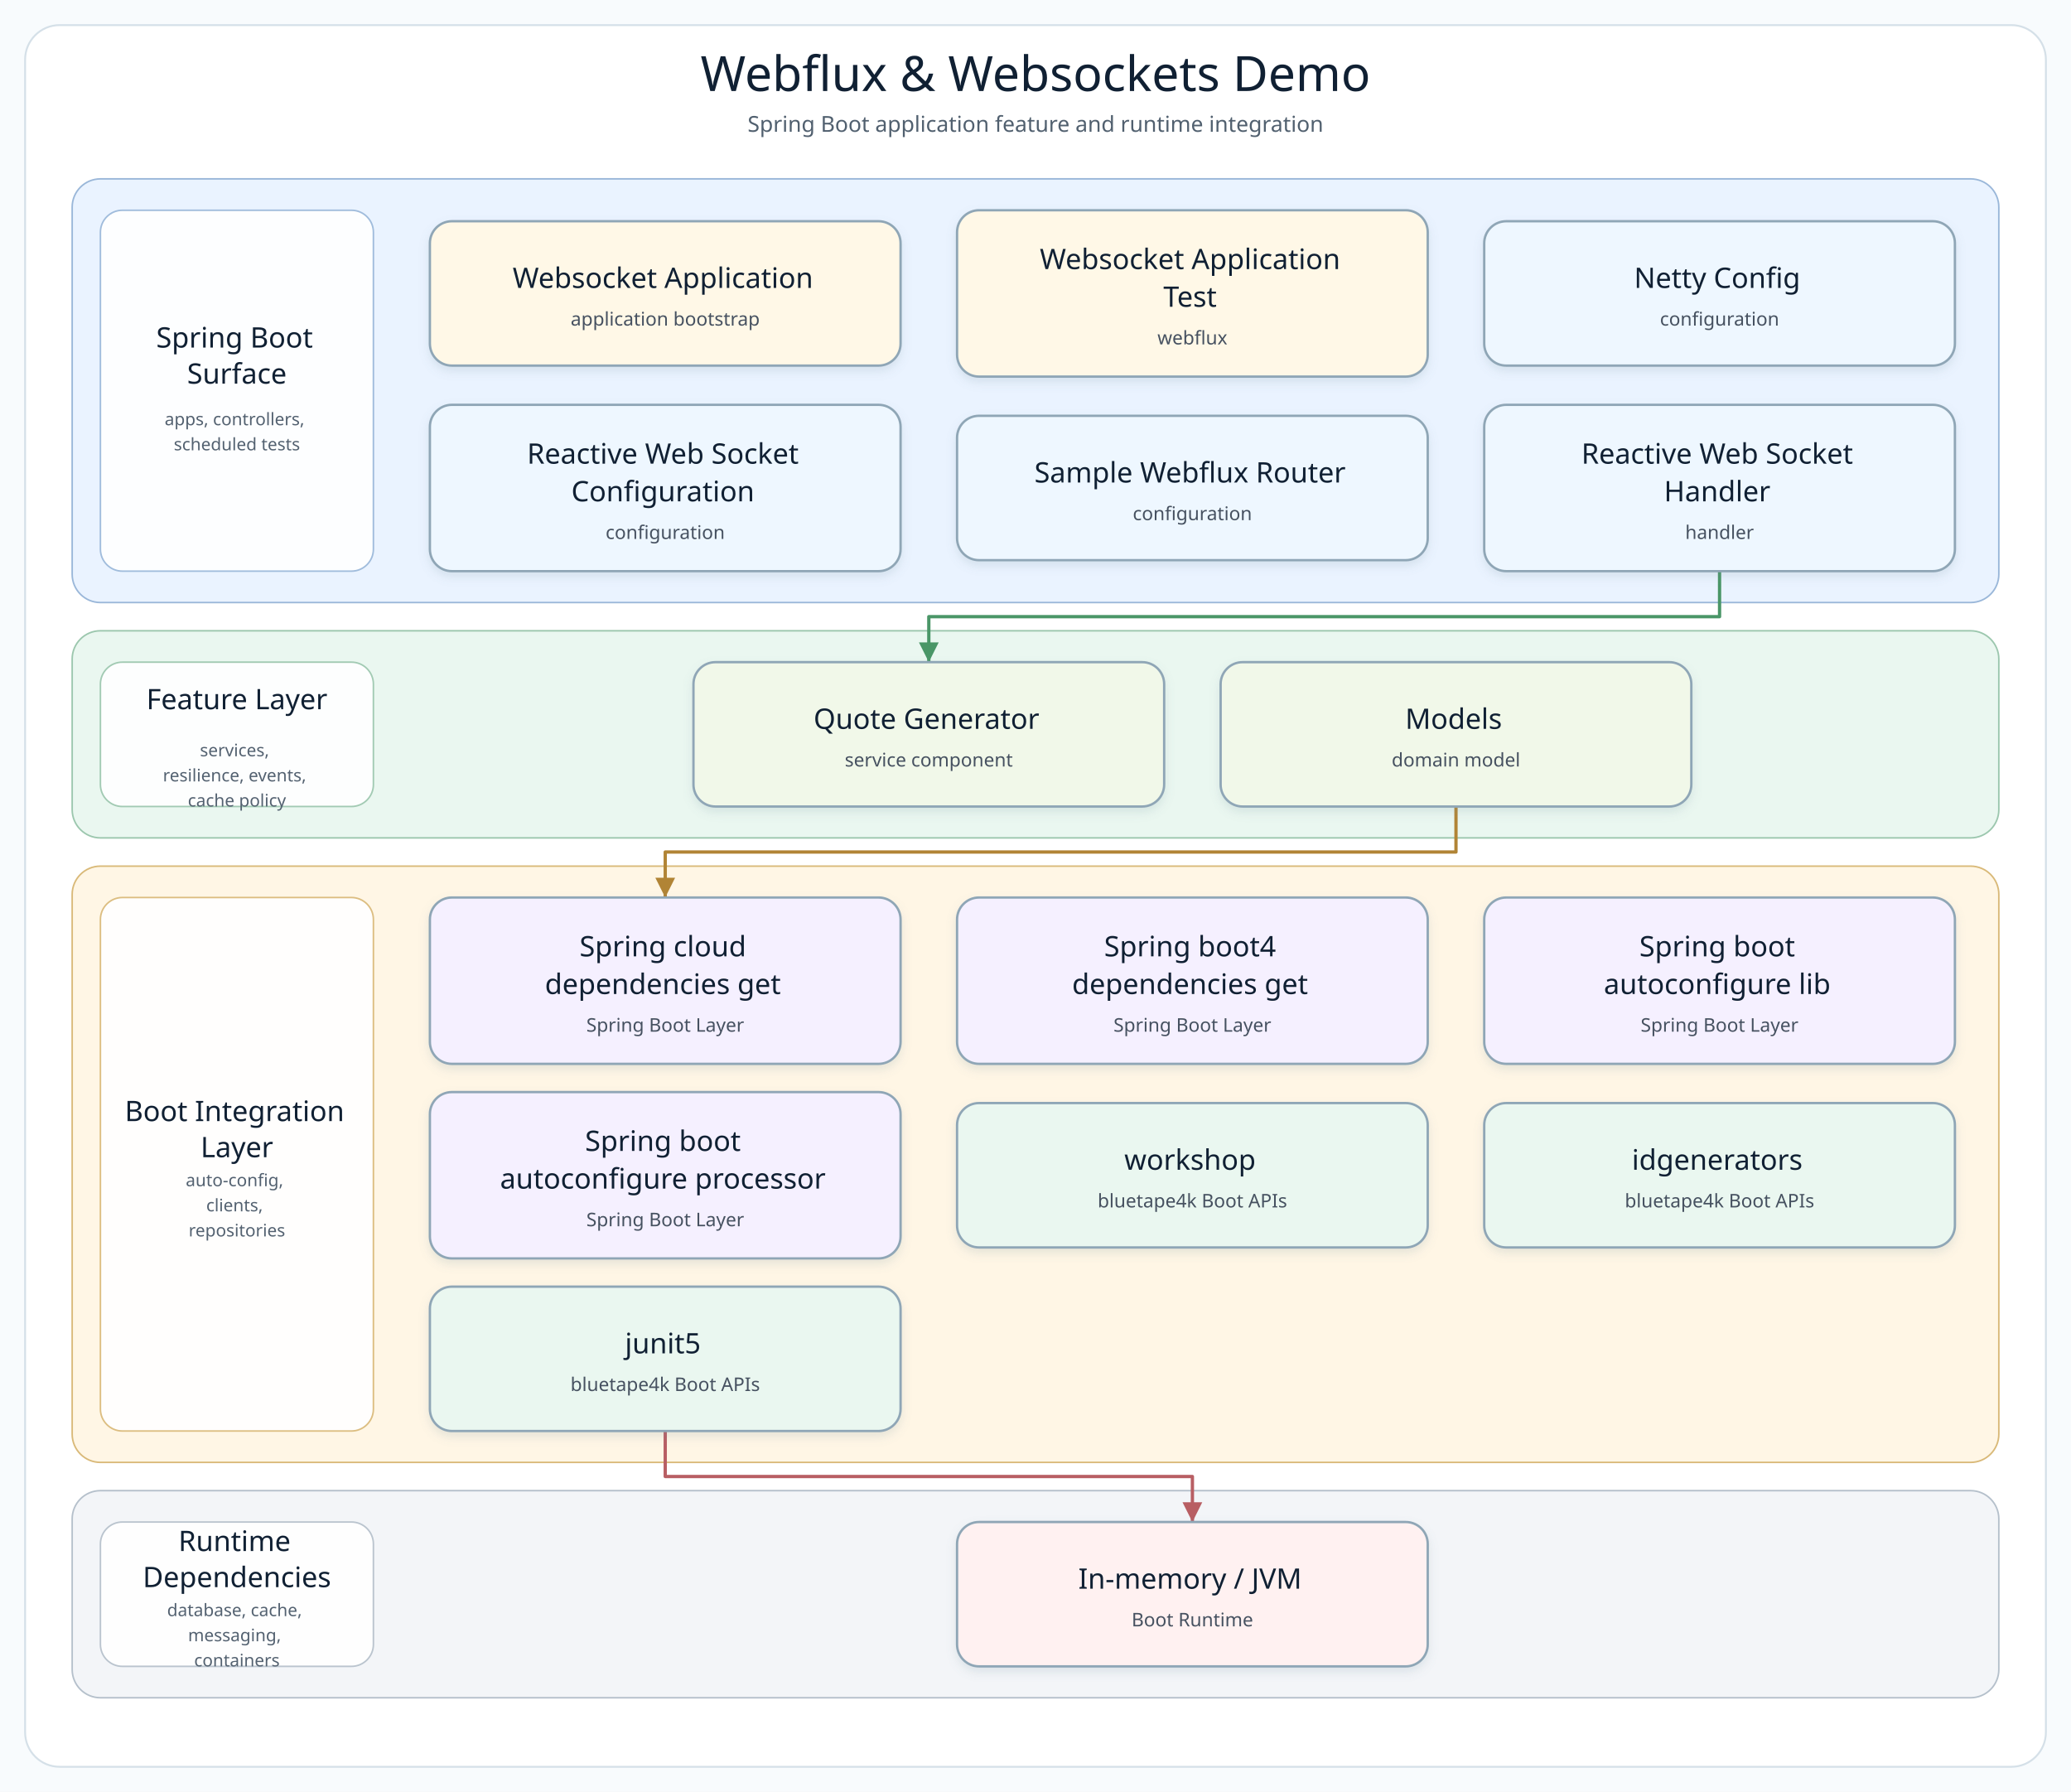
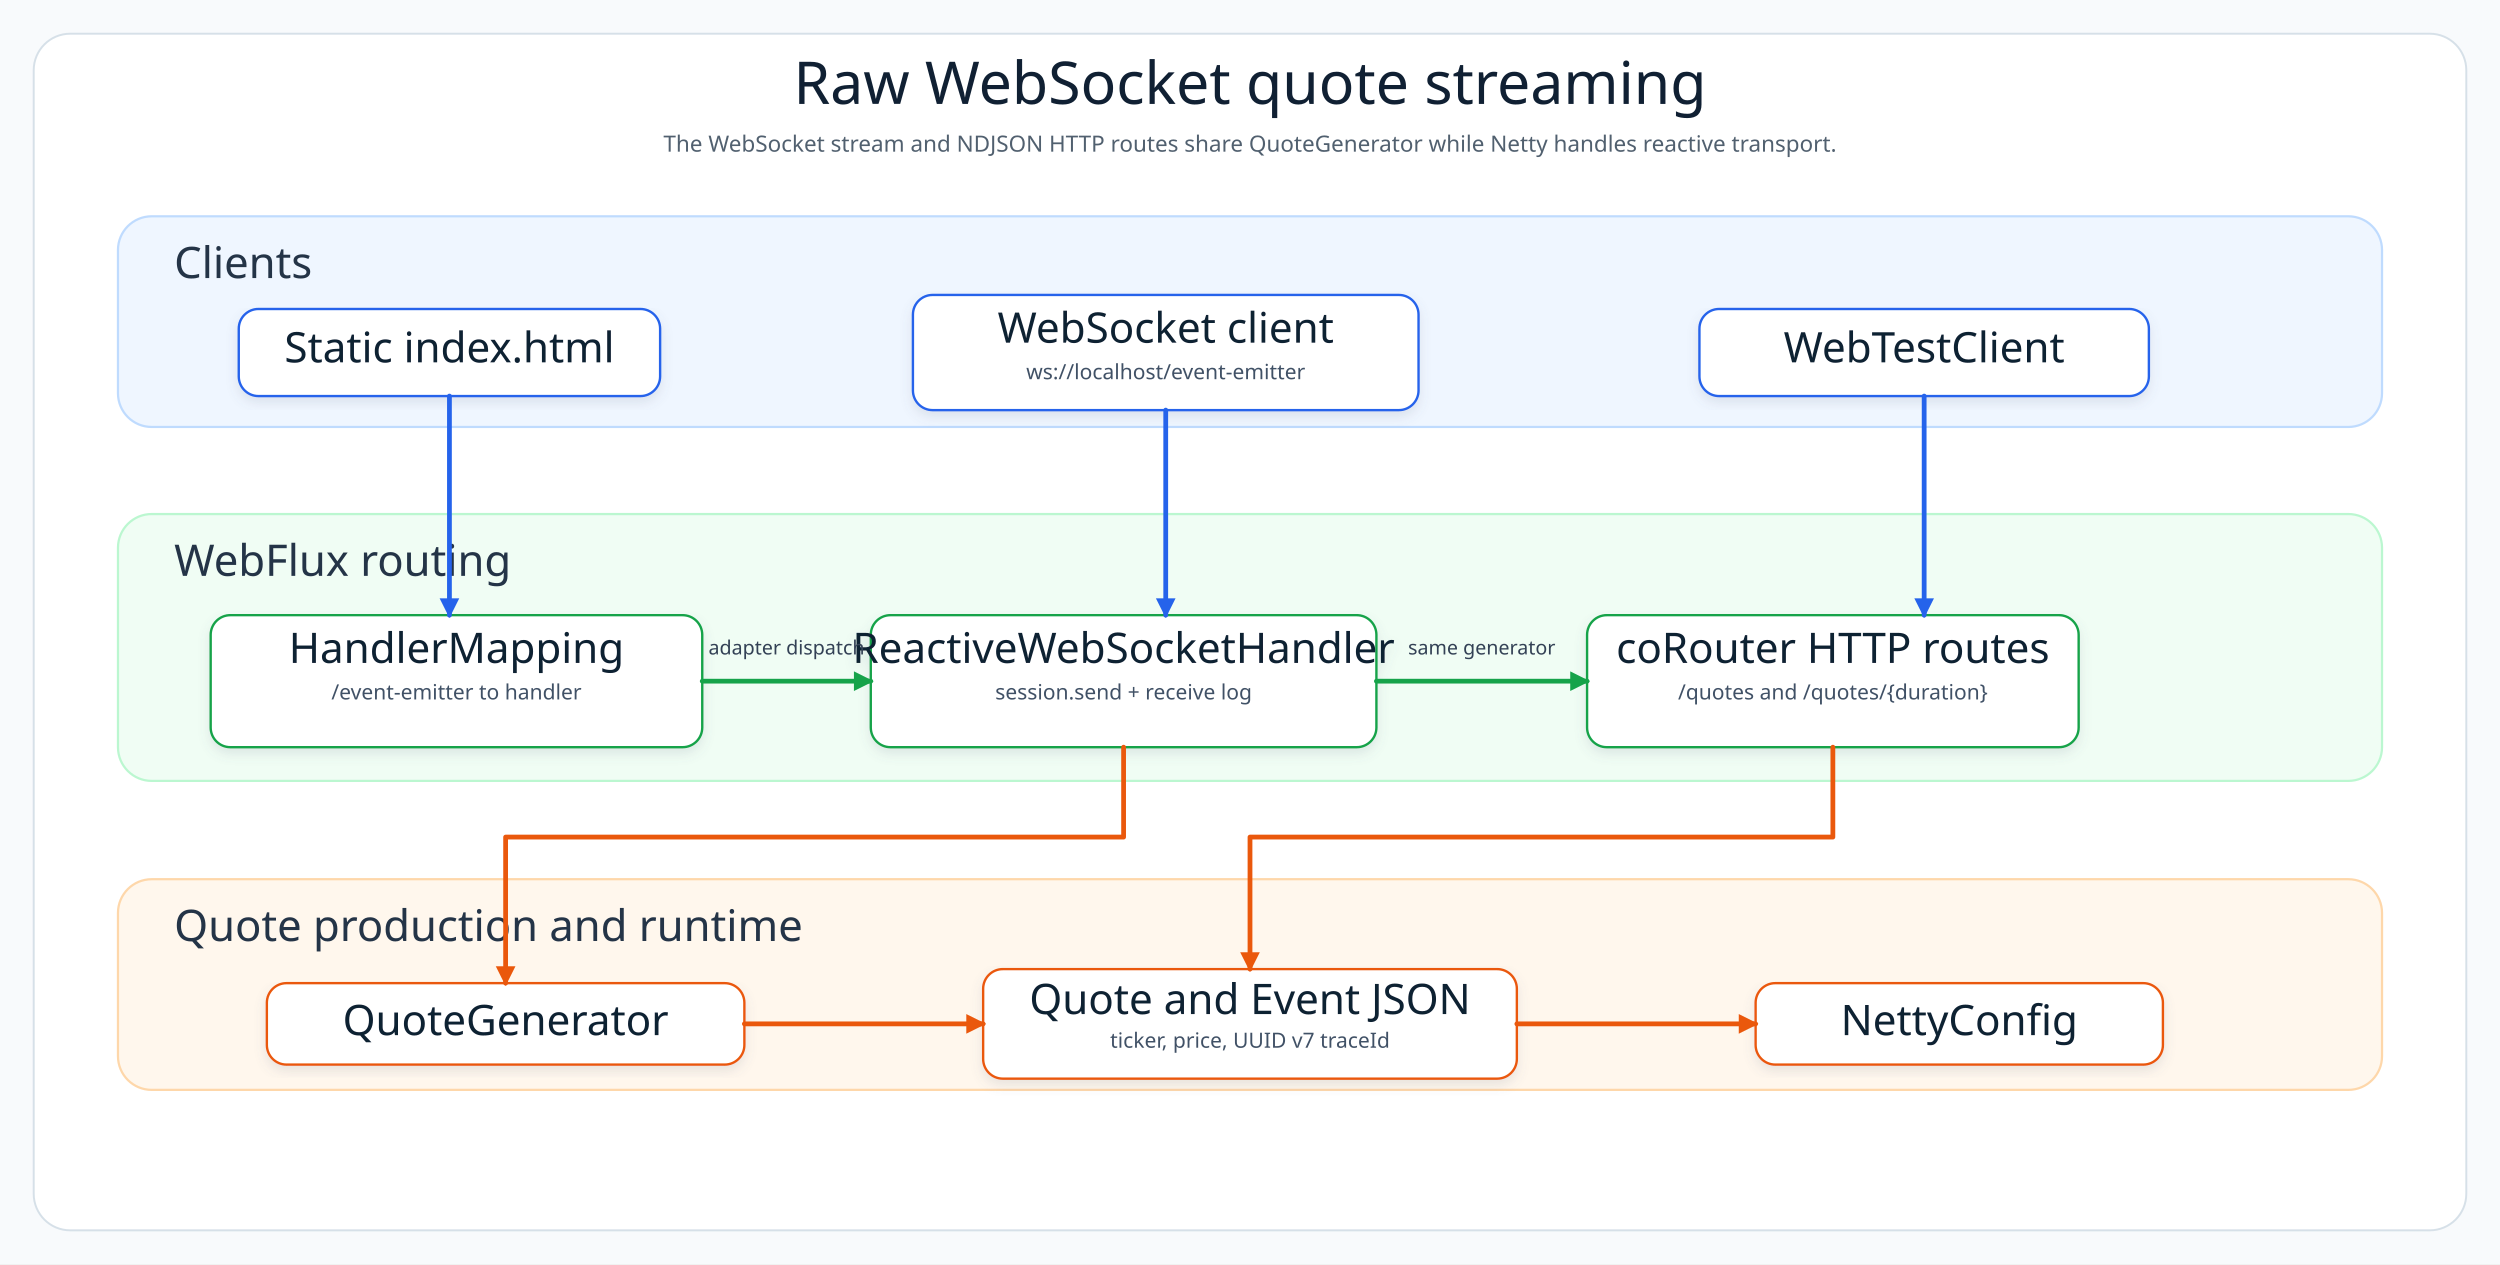
- <svg xmlns="http://www.w3.org/2000/svg" width="1320" height="1142" viewBox="0 0 1320 1142" role="img" aria-label="Webflux &amp; Websockets Demo architecture diagram">
+ <svg xmlns="http://www.w3.org/2000/svg" width="1780" height="900" viewBox="0 0 1780 900" role="img" aria-label="WebFlux WebSocket quote architecture">
  <defs>
-     <filter id="softShadow" x="-8%" y="-8%" width="116%" height="124%">
-       <feDropShadow dx="0" dy="3" stdDeviation="3" flood-color="#7890A5" flood-opacity="0.18" />
+     <filter id="shadow" x="-8%" y="-8%" width="116%" height="124%">
+       <feDropShadow dx="0" dy="4" stdDeviation="4" flood-color="#64748B" flood-opacity="0.15" />
    </filter>
-     <marker id="arrow-api" markerWidth="8" markerHeight="8" refX="7" refY="4" orient="auto" markerUnits="strokeWidth">
-       <path d="M 1 1 L 7 4 L 1 7 Z" fill="#4F7DB5" />
+     <marker id="arrowBlue" markerWidth="14" markerHeight="14" refX="12" refY="7" orient="auto" markerUnits="userSpaceOnUse">
+       <path d="M 0 0 L 14 7 L 0 14 Z" fill="#2563EB" />
    </marker>
-     <marker id="arrow-service" markerWidth="8" markerHeight="8" refX="7" refY="4" orient="auto" markerUnits="strokeWidth">
-       <path d="M 1 1 L 7 4 L 1 7 Z" fill="#4A9667" />
+     <marker id="arrowGreen" markerWidth="14" markerHeight="14" refX="12" refY="7" orient="auto" markerUnits="userSpaceOnUse">
+       <path d="M 0 0 L 14 7 L 0 14 Z" fill="#16A34A" />
    </marker>
-     <marker id="arrow-infra" markerWidth="8" markerHeight="8" refX="7" refY="4" orient="auto" markerUnits="strokeWidth">
-       <path d="M 1 1 L 7 4 L 1 7 Z" fill="#B18435" />
-     </marker>
-     <marker id="arrow-bt" markerWidth="8" markerHeight="8" refX="7" refY="4" orient="auto" markerUnits="strokeWidth">
-       <path d="M 1 1 L 7 4 L 1 7 Z" fill="#3E927D" />
-     </marker>
-     <marker id="arrow-runtime" markerWidth="8" markerHeight="8" refX="7" refY="4" orient="auto" markerUnits="strokeWidth">
-       <path d="M 1 1 L 7 4 L 1 7 Z" fill="#B85E63" />
+     <marker id="arrowOrange" markerWidth="14" markerHeight="14" refX="12" refY="7" orient="auto" markerUnits="userSpaceOnUse">
+       <path d="M 0 0 L 14 7 L 0 14 Z" fill="#EA580C" />
    </marker>
    <style>
-       .canvas { fill: #F8FBFD; }
-       .frame { fill: #FFFFFF; stroke: #D5E0E8; stroke-width: 1.2; }
-       .diagram-title { font-family: "Architects Daughter"; font-size: 31px; fill: #102033; }
-       .diagram-subtitle { font-family: "Comic Mono"; font-size: 14px; fill: #51606F; }
-       .layer-title { font-family: "Architects Daughter"; font-size: 18px; fill: #102033; }
-       .layer-detail { font-family: "Comic Mono"; font-size: 11px; fill: #536170; }
-       .node rect { stroke-width: 1.5; }
-       .node-title { font-family: "Architects Daughter"; font-size: 18px; fill: #102033; }
-       .node-detail { font-family: "Comic Mono"; font-size: 12px; fill: #465160; }
+       .canvas{fill:#F8FAFC}.frame{fill:#FFFFFF;stroke:#D6E0E8;stroke-width:1.4}.layer{stroke-width:1.6;rx:24}
+       .title{font-family:"Architects Daughter";font-size:42px;fill:#102033}.subtitle{font-family:"Comic Mono";font-size:16px;fill:#51606F}
+       .layerTitle{font-family:"Architects Daughter";font-size:31px;fill:#243447}.cardTitle{font-family:"Architects Daughter";font-size:30px;fill:#102033}
+       .cardText{font-family:"Comic Mono";font-size:15px;fill:#415166}.line{fill:none;stroke-width:3.4;stroke-linecap:round;stroke-linejoin:round}
+       .label{font-family:"Comic Mono";font-size:14px;fill:#334155}
    </style>
  </defs>
-   <rect class="canvas" width="1320" height="1142" />
-   <rect class="frame" x="16" y="16" width="1288" height="1110" rx="22" />
-   <text class="diagram-title" x="660.0" y="58" text-anchor="middle">Webflux &amp; Websockets Demo</text>
-   <text class="diagram-subtitle" x="660.0" y="84" text-anchor="middle">Spring Boot application feature and runtime integration</text>
-   <g>
-     <g class="layer" data-layer="surface">
-       <rect x="46.0" y="114.0" width="1228.0" height="270.0" rx="18" fill="#EAF3FF" stroke="#9AB7D9" />
-       <rect x="64.0" y="134.0" width="174" height="230.0" rx="14" fill="#FFFFFF" stroke="#9AB7D9" opacity="0.92" />
-       <text text-anchor="middle">
-         <tspan class="layer-title" x="151.0" y="221.5">Spring Boot</tspan>
-         <tspan class="layer-title" x="151.0" y="244.5">Surface</tspan>
-       </text>
-       <text text-anchor="middle">
-         <tspan class="layer-detail" x="151.0" y="271.0">apps, controllers,</tspan>
-         <tspan class="layer-detail" x="151.0" y="287.0">scheduled tests</tspan>
-       </text>
-     </g>
-     <g class="layer" data-layer="service">
-       <rect x="46.0" y="402.0" width="1228.0" height="132.0" rx="18" fill="#EAF7F0" stroke="#9CC7AE" />
-       <rect x="64.0" y="422.0" width="174" height="92.0" rx="14" fill="#FFFFFF" stroke="#9CC7AE" opacity="0.92" />
-       <text text-anchor="middle">
-         <tspan class="layer-title" x="151.0" y="452.0">Feature Layer</tspan>
-       </text>
-       <text text-anchor="middle">
-         <tspan class="layer-detail" x="151.0" y="482.0">services,</tspan>
-         <tspan class="layer-detail" x="151.0" y="498.0">resilience, events,</tspan>
-         <tspan class="layer-detail" x="151.0" y="514.0">cache policy</tspan>
-       </text>
-     </g>
-     <g class="layer" data-layer="integration">
-       <rect x="46.0" y="552.0" width="1228.0" height="380.0" rx="18" fill="#FFF6E5" stroke="#D9B978" />
-       <rect x="64.0" y="572.0" width="174" height="340.0" rx="14" fill="#FFFFFF" stroke="#D9B978" opacity="0.92" />
-       <text text-anchor="middle">
-         <tspan class="layer-title" x="151.0" y="714.5">Boot Integration</tspan>
-         <tspan class="layer-title" x="151.0" y="737.5">Layer</tspan>
-       </text>
-       <text text-anchor="middle">
-         <tspan class="layer-detail" x="151.0" y="756.0">auto-config,</tspan>
-         <tspan class="layer-detail" x="151.0" y="772.0">clients,</tspan>
-         <tspan class="layer-detail" x="151.0" y="788.0">repositories</tspan>
-       </text>
-     </g>
-     <g class="layer" data-layer="runtime">
-       <rect x="46.0" y="950.0" width="1228.0" height="132.0" rx="18" fill="#F3F5F8" stroke="#B5C0CB" />
-       <rect x="64.0" y="970.0" width="174" height="92.0" rx="14" fill="#FFFFFF" stroke="#B5C0CB" opacity="0.92" />
-       <text text-anchor="middle">
-         <tspan class="layer-title" x="151.0" y="988.5">Runtime</tspan>
-         <tspan class="layer-title" x="151.0" y="1011.5">Dependencies</tspan>
-       </text>
-       <text text-anchor="middle">
-         <tspan class="layer-detail" x="151.0" y="1030.0">database, cache,</tspan>
-         <tspan class="layer-detail" x="151.0" y="1046.0">messaging,</tspan>
-         <tspan class="layer-detail" x="151.0" y="1062.0">containers</tspan>
-       </text>
-     </g>
-     <g class="edge" data-edge="api3-&gt;service0" data-label="delegates">
-       <path d="M 1096.0 364.0 L 1096.0 393.0 L 592.0 393.0 L 592.0 422.0" fill="none" stroke="#4A9667" stroke-width="2.1" stroke-linecap="square" stroke-linejoin="round" marker-end="url(#arrow-service)" />
-     </g>
-     <g class="edge" data-edge="service1-&gt;infra0" data-label="persists / publishes">
-       <path d="M 928.0 514.0 L 928.0 543.0 L 424.0 543.0 L 424.0 572.0" fill="none" stroke="#B18435" stroke-width="2.1" stroke-linecap="square" stroke-linejoin="round" marker-end="url(#arrow-infra)" />
-     </g>
-     <g class="edge" data-edge="bt2-&gt;runtime0" data-label="adapts">
-       <path d="M 424.0 912.0 L 424.0 941.0 L 760.0 941.0 L 760.0 970.0" fill="none" stroke="#B85E63" stroke-width="2.1" stroke-linecap="square" stroke-linejoin="round" marker-end="url(#arrow-runtime)" />
-     </g>
-     <g class="node" data-node="entry0" data-lines="Websocket Application | application bootstrap">
-       <rect x="274.0" y="141.0" width="300.0" height="92.0" rx="14" fill="#FFF8E7" stroke="#8FA6B6" filter="url(#softShadow)" />
-       <text text-anchor="middle">
-         <tspan class="node-title" x="424.0" y="183.5">Websocket Application</tspan>
-         <tspan class="node-detail" x="424.0" y="207.5">application bootstrap</tspan>
-       </text>
-     </g>
-     <g class="node" data-node="entry1" data-lines="Websocket Application | Test | webflux">
-       <rect x="610.0" y="134.0" width="300.0" height="106.0" rx="14" fill="#FFF8E7" stroke="#8FA6B6" filter="url(#softShadow)" />
-       <text text-anchor="middle">
-         <tspan class="node-title" x="760.0" y="171.5">Websocket Application</tspan>
-         <tspan class="node-title" x="760.0" y="195.5">Test</tspan>
-         <tspan class="node-detail" x="760.0" y="219.5">webflux</tspan>
-       </text>
-     </g>
-     <g class="node" data-node="api0" data-lines="Netty Config | configuration">
-       <rect x="946.0" y="141.0" width="300.0" height="92.0" rx="14" fill="#EEF7FF" stroke="#8FA6B6" filter="url(#softShadow)" />
-       <text text-anchor="middle">
-         <tspan class="node-title" x="1096.0" y="183.5">Netty Config</tspan>
-         <tspan class="node-detail" x="1096.0" y="207.5">configuration</tspan>
-       </text>
-     </g>
-     <g class="node" data-node="api1" data-lines="Reactive Web Socket | Configuration | configuration">
-       <rect x="274.0" y="258.0" width="300.0" height="106.0" rx="14" fill="#EEF7FF" stroke="#8FA6B6" filter="url(#softShadow)" />
-       <text text-anchor="middle">
-         <tspan class="node-title" x="424.0" y="295.5">Reactive Web Socket</tspan>
-         <tspan class="node-title" x="424.0" y="319.5">Configuration</tspan>
-         <tspan class="node-detail" x="424.0" y="343.5">configuration</tspan>
-       </text>
-     </g>
-     <g class="node" data-node="api2" data-lines="Sample Webflux Router | configuration">
-       <rect x="610.0" y="265.0" width="300.0" height="92.0" rx="14" fill="#EEF7FF" stroke="#8FA6B6" filter="url(#softShadow)" />
-       <text text-anchor="middle">
-         <tspan class="node-title" x="760.0" y="307.5">Sample Webflux Router</tspan>
-         <tspan class="node-detail" x="760.0" y="331.5">configuration</tspan>
-       </text>
-     </g>
-     <g class="node" data-node="api3" data-lines="Reactive Web Socket | Handler | handler">
-       <rect x="946.0" y="258.0" width="300.0" height="106.0" rx="14" fill="#EEF7FF" stroke="#8FA6B6" filter="url(#softShadow)" />
-       <text text-anchor="middle">
-         <tspan class="node-title" x="1096.0" y="295.5">Reactive Web Socket</tspan>
-         <tspan class="node-title" x="1096.0" y="319.5">Handler</tspan>
-         <tspan class="node-detail" x="1096.0" y="343.5">handler</tspan>
-       </text>
-     </g>
-     <g class="node" data-node="service0" data-lines="Quote Generator | service component">
-       <rect x="442.0" y="422.0" width="300.0" height="92.0" rx="14" fill="#F1F8E9" stroke="#8FA6B6" filter="url(#softShadow)" />
-       <text text-anchor="middle">
-         <tspan class="node-title" x="592.0" y="464.5">Quote Generator</tspan>
-         <tspan class="node-detail" x="592.0" y="488.5">service component</tspan>
-       </text>
-     </g>
-     <g class="node" data-node="service1" data-lines="Models | domain model">
-       <rect x="778.0" y="422.0" width="300.0" height="92.0" rx="14" fill="#F1F8E9" stroke="#8FA6B6" filter="url(#softShadow)" />
-       <text text-anchor="middle">
-         <tspan class="node-title" x="928.0" y="464.5">Models</tspan>
-         <tspan class="node-detail" x="928.0" y="488.5">domain model</tspan>
-       </text>
-     </g>
-     <g class="node" data-node="infra0" data-lines="Spring cloud | dependencies get | Spring Boot Layer">
-       <rect x="274.0" y="572.0" width="300.0" height="106.0" rx="14" fill="#F5F0FF" stroke="#8FA6B6" filter="url(#softShadow)" />
-       <text text-anchor="middle">
-         <tspan class="node-title" x="424.0" y="609.5">Spring cloud</tspan>
-         <tspan class="node-title" x="424.0" y="633.5">dependencies get</tspan>
-         <tspan class="node-detail" x="424.0" y="657.5">Spring Boot Layer</tspan>
-       </text>
-     </g>
-     <g class="node" data-node="infra1" data-lines="Spring boot4 | dependencies get | Spring Boot Layer">
-       <rect x="610.0" y="572.0" width="300.0" height="106.0" rx="14" fill="#F5F0FF" stroke="#8FA6B6" filter="url(#softShadow)" />
-       <text text-anchor="middle">
-         <tspan class="node-title" x="760.0" y="609.5">Spring boot4</tspan>
-         <tspan class="node-title" x="760.0" y="633.5">dependencies get</tspan>
-         <tspan class="node-detail" x="760.0" y="657.5">Spring Boot Layer</tspan>
-       </text>
-     </g>
-     <g class="node" data-node="infra2" data-lines="Spring boot | autoconfigure lib | Spring Boot Layer">
-       <rect x="946.0" y="572.0" width="300.0" height="106.0" rx="14" fill="#F5F0FF" stroke="#8FA6B6" filter="url(#softShadow)" />
-       <text text-anchor="middle">
-         <tspan class="node-title" x="1096.0" y="609.5">Spring boot</tspan>
-         <tspan class="node-title" x="1096.0" y="633.5">autoconfigure lib</tspan>
-         <tspan class="node-detail" x="1096.0" y="657.5">Spring Boot Layer</tspan>
-       </text>
-     </g>
-     <g class="node" data-node="infra3" data-lines="Spring boot | autoconfigure processor | Spring Boot Layer">
-       <rect x="274.0" y="696.0" width="300.0" height="106.0" rx="14" fill="#F5F0FF" stroke="#8FA6B6" filter="url(#softShadow)" />
-       <text text-anchor="middle">
-         <tspan class="node-title" x="424.0" y="733.5">Spring boot</tspan>
-         <tspan class="node-title" x="424.0" y="757.5">autoconfigure processor</tspan>
-         <tspan class="node-detail" x="424.0" y="781.5">Spring Boot Layer</tspan>
-       </text>
-     </g>
-     <g class="node" data-node="bt0" data-lines="workshop | bluetape4k Boot APIs">
-       <rect x="610.0" y="703.0" width="300.0" height="92.0" rx="14" fill="#EAF7F0" stroke="#8FA6B6" filter="url(#softShadow)" />
-       <text text-anchor="middle">
-         <tspan class="node-title" x="760.0" y="745.5">workshop</tspan>
-         <tspan class="node-detail" x="760.0" y="769.5">bluetape4k Boot APIs</tspan>
-       </text>
-     </g>
-     <g class="node" data-node="bt1" data-lines="idgenerators | bluetape4k Boot APIs">
-       <rect x="946.0" y="703.0" width="300.0" height="92.0" rx="14" fill="#EAF7F0" stroke="#8FA6B6" filter="url(#softShadow)" />
-       <text text-anchor="middle">
-         <tspan class="node-title" x="1096.0" y="745.5">idgenerators</tspan>
-         <tspan class="node-detail" x="1096.0" y="769.5">bluetape4k Boot APIs</tspan>
-       </text>
-     </g>
-     <g class="node" data-node="bt2" data-lines="junit5 | bluetape4k Boot APIs">
-       <rect x="274.0" y="820.0" width="300.0" height="92.0" rx="14" fill="#EAF7F0" stroke="#8FA6B6" filter="url(#softShadow)" />
-       <text text-anchor="middle">
-         <tspan class="node-title" x="424.0" y="862.5">junit5</tspan>
-         <tspan class="node-detail" x="424.0" y="886.5">bluetape4k Boot APIs</tspan>
-       </text>
-     </g>
-     <g class="node" data-node="runtime0" data-lines="In-memory / JVM | Boot Runtime">
-       <rect x="610.0" y="970.0" width="300.0" height="92.0" rx="14" fill="#FFF1F1" stroke="#8FA6B6" filter="url(#softShadow)" />
-       <text text-anchor="middle">
-         <tspan class="node-title" x="760.0" y="1012.5">In-memory / JVM</tspan>
-         <tspan class="node-detail" x="760.0" y="1036.5">Boot Runtime</tspan>
-       </text>
-     </g>
+   <rect class="canvas" width="1780" height="900" />
+   <rect class="frame" x="24" y="24" width="1732" height="852" rx="26" />
+   <text class="title" x="890" y="74" text-anchor="middle">Raw WebSocket quote streaming</text>
+   <text class="subtitle" x="890" y="108" text-anchor="middle">The WebSocket stream and NDJSON HTTP routes share QuoteGenerator while Netty handles reactive transport.</text>
+   <rect class="layer" x="84" y="154" width="1612" height="150" fill="#EFF6FF" stroke="#BFDBFE" />
+   <text class="layerTitle" x="124" y="198">Clients</text>
+   <g filter="url(#shadow)">
+     <rect x="170" y="220" width="300" height="62" rx="14" fill="#FFFFFF" stroke="#2563EB" stroke-width="1.7" />
+     <text class="cardTitle" x="320" y="258" text-anchor="middle">Static index.html</text>
  </g>
+   <g filter="url(#shadow)">
+     <rect x="650" y="210" width="360" height="82" rx="14" fill="#FFFFFF" stroke="#2563EB" stroke-width="1.7" />
+     <text class="cardTitle" x="830" y="244" text-anchor="middle">WebSocket client</text>
+     <text class="cardText" x="830" y="270" text-anchor="middle">ws://localhost/event-emitter</text>
+   </g>
+   <g filter="url(#shadow)">
+     <rect x="1210" y="220" width="320" height="62" rx="14" fill="#FFFFFF" stroke="#2563EB" stroke-width="1.7" />
+     <text class="cardTitle" x="1370" y="258" text-anchor="middle">WebTestClient</text>
+   </g>
+   <rect class="layer" x="84" y="366" width="1612" height="190" fill="#F0FDF4" stroke="#BBF7D0" />
+   <text class="layerTitle" x="124" y="410">WebFlux routing</text>
+   <g filter="url(#shadow)">
+     <rect x="150" y="438" width="350" height="94" rx="14" fill="#FFFFFF" stroke="#16A34A" stroke-width="1.7" />
+     <text class="cardTitle" x="325" y="472" text-anchor="middle">HandlerMapping</text>
+     <text class="cardText" x="325" y="498" text-anchor="middle">/event-emitter to handler</text>
+   </g>
+   <g filter="url(#shadow)">
+     <rect x="620" y="438" width="360" height="94" rx="14" fill="#FFFFFF" stroke="#16A34A" stroke-width="1.7" />
+     <text class="cardTitle" x="800" y="472" text-anchor="middle">ReactiveWebSocketHandler</text>
+     <text class="cardText" x="800" y="498" text-anchor="middle">session.send + receive log</text>
+   </g>
+   <g filter="url(#shadow)">
+     <rect x="1130" y="438" width="350" height="94" rx="14" fill="#FFFFFF" stroke="#16A34A" stroke-width="1.7" />
+     <text class="cardTitle" x="1305" y="472" text-anchor="middle">coRouter HTTP routes</text>
+     <text class="cardText" x="1305" y="498" text-anchor="middle">/quotes and /quotes/{duration}</text>
+   </g>
+   <rect class="layer" x="84" y="626" width="1612" height="150" fill="#FFF7ED" stroke="#FED7AA" />
+   <text class="layerTitle" x="124" y="670">Quote production and runtime</text>
+   <g filter="url(#shadow)">
+     <rect x="190" y="700" width="340" height="58" rx="14" fill="#FFFFFF" stroke="#EA580C" stroke-width="1.7" />
+     <text class="cardTitle" x="360" y="737" text-anchor="middle">QuoteGenerator</text>
+   </g>
+   <g filter="url(#shadow)">
+     <rect x="700" y="690" width="380" height="78" rx="14" fill="#FFFFFF" stroke="#EA580C" stroke-width="1.7" />
+     <text class="cardTitle" x="890" y="722" text-anchor="middle">Quote and Event JSON</text>
+     <text class="cardText" x="890" y="746" text-anchor="middle">ticker, price, UUID v7 traceId</text>
+   </g>
+   <g filter="url(#shadow)">
+     <rect x="1250" y="700" width="290" height="58" rx="14" fill="#FFFFFF" stroke="#EA580C" stroke-width="1.7" />
+     <text class="cardTitle" x="1395" y="737" text-anchor="middle">NettyConfig</text>
+   </g>
+   <path class="line" d="M 320 282 L 320 438" stroke="#2563EB" marker-end="url(#arrowBlue)" />
+   <path class="line" d="M 830 292 L 830 438" stroke="#2563EB" marker-end="url(#arrowBlue)" />
+   <path class="line" d="M 1370 282 L 1370 438" stroke="#2563EB" marker-end="url(#arrowBlue)" />
+   <path class="line" d="M 500 485 L 620 485" stroke="#16A34A" marker-end="url(#arrowGreen)" />
+   <text class="label" x="560" y="466" text-anchor="middle">adapter dispatch</text>
+   <path class="line" d="M 980 485 L 1130 485" stroke="#16A34A" marker-end="url(#arrowGreen)" />
+   <text class="label" x="1055" y="466" text-anchor="middle">same generator</text>
+   <path class="line" d="M 800 532 L 800 596 L 360 596 L 360 700" stroke="#EA580C" marker-end="url(#arrowOrange)" />
+   <path class="line" d="M 1305 532 L 1305 596 L 890 596 L 890 690" stroke="#EA580C" marker-end="url(#arrowOrange)" />
+   <path class="line" d="M 530 729 L 700 729" stroke="#EA580C" marker-end="url(#arrowOrange)" />
+   <path class="line" d="M 1080 729 L 1250 729" stroke="#EA580C" marker-end="url(#arrowOrange)" />
</svg>
